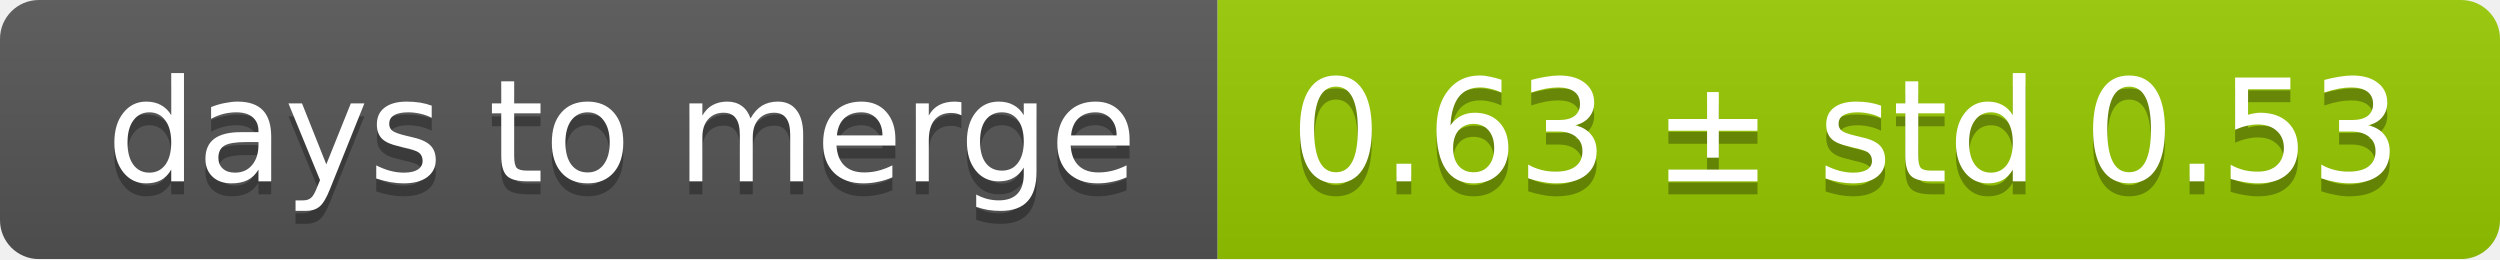
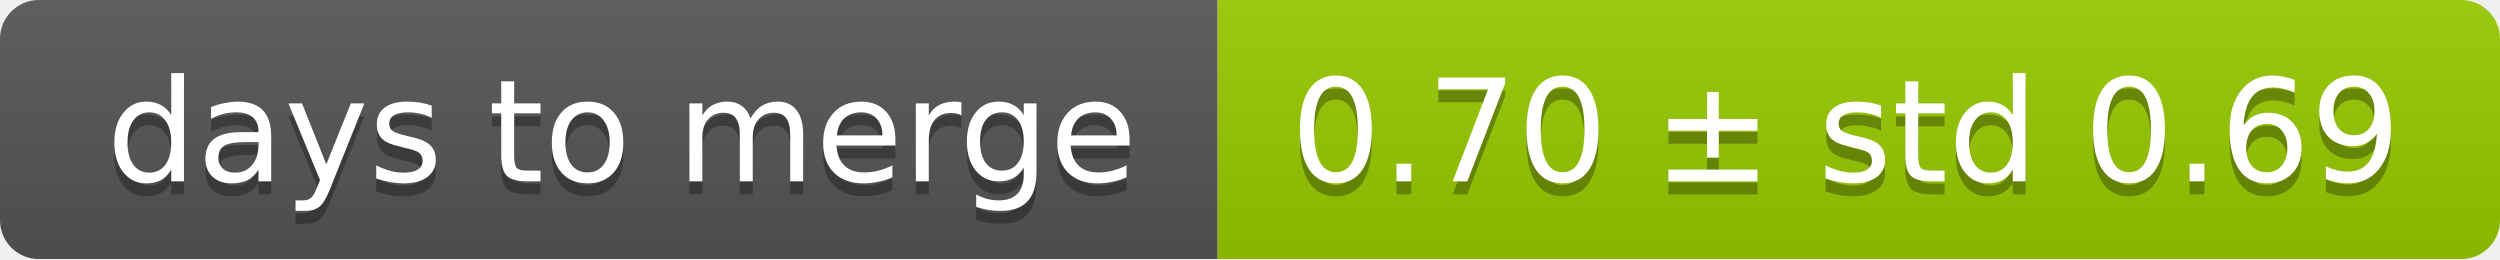
<svg xmlns="http://www.w3.org/2000/svg" width="193" height="20">
  <linearGradient id="smooth" x2="0" y2="100%">
    <stop offset="0" stop-color="#bbb" stop-opacity=".1" />
    <stop offset="1" stop-opacity=".1" />
  </linearGradient>
  <mask id="round">
    <rect width="193" height="20" rx="3" fill="#fff" />
  </mask>
  <g mask="url(#round)">
    <rect width="94" height="20" fill="#555" />
    <rect x="94" width="99" height="20" fill="#97ca00" />
    <rect width="193" height="20" fill="url(#smooth)" />
  </g>
  <g fill="#fff" text-anchor="middle" font-family="DejaVu Sans,Verdana,Geneva,sans-serif" font-size="11">
    <text x="48" y="15" fill="#010101" fill-opacity=".3">days to merge</text>
    <text x="48" y="14">days to merge</text>
-     <text x="142.5" y="15" fill="#010101" fill-opacity=".3">0.63 ± std 0.53</text>
-     <text x="142.5" y="14">0.63 ± std 0.53</text>
+     <text x="142.5" y="15" fill="#010101" fill-opacity=".3">0.70 ± std 0.69</text>
+     <text x="142.5" y="14">0.70 ± std 0.69</text>
  </g>
</svg>
